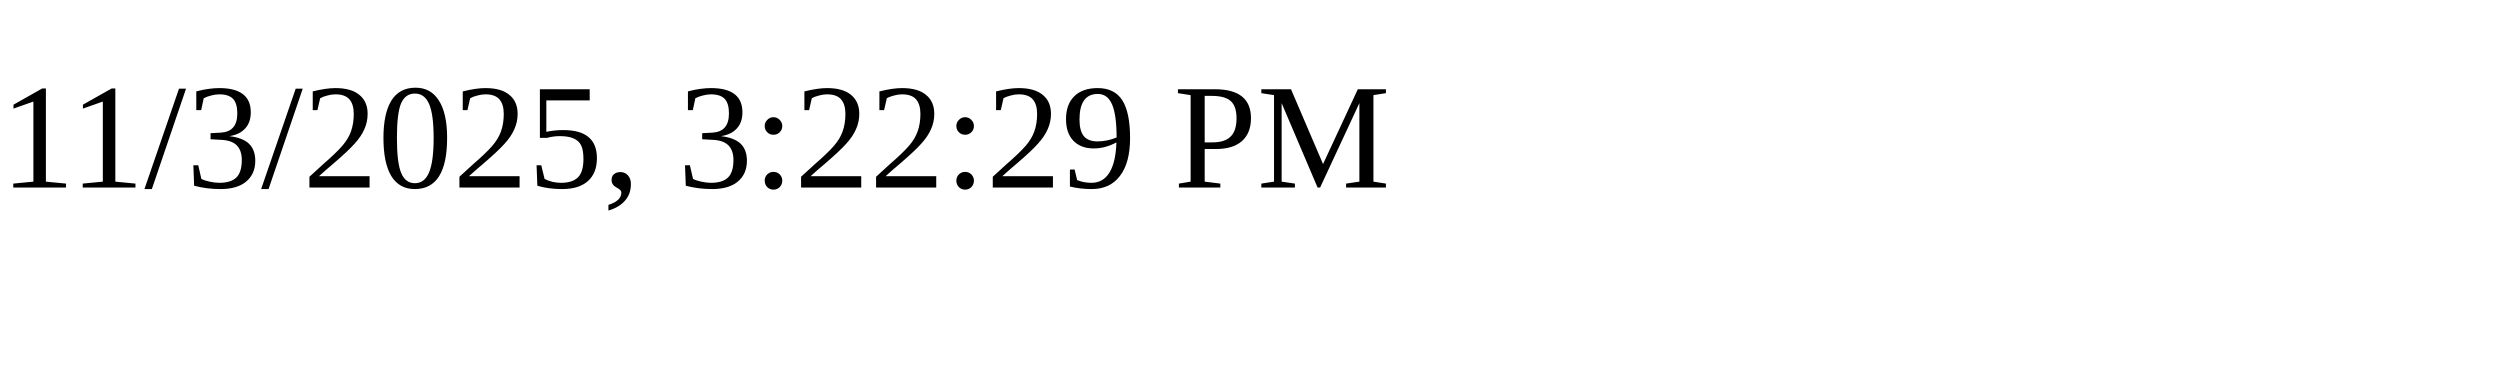
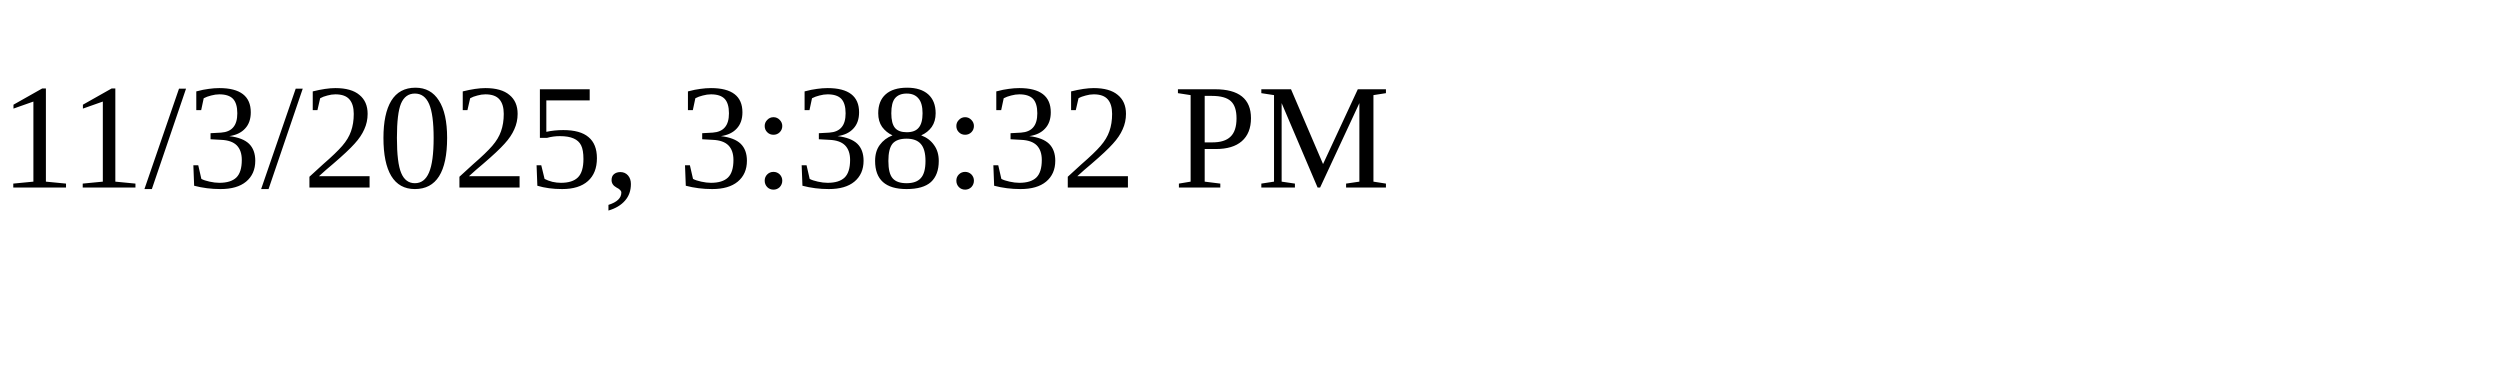
<svg xmlns="http://www.w3.org/2000/svg" height="30" width="200">
-   <text x="0" y="15">11/3/2025, 3:22:29 PM</text>
+   <text x="0" y="15">11/3/2025, 3:38:32 PM</text>
</svg>
